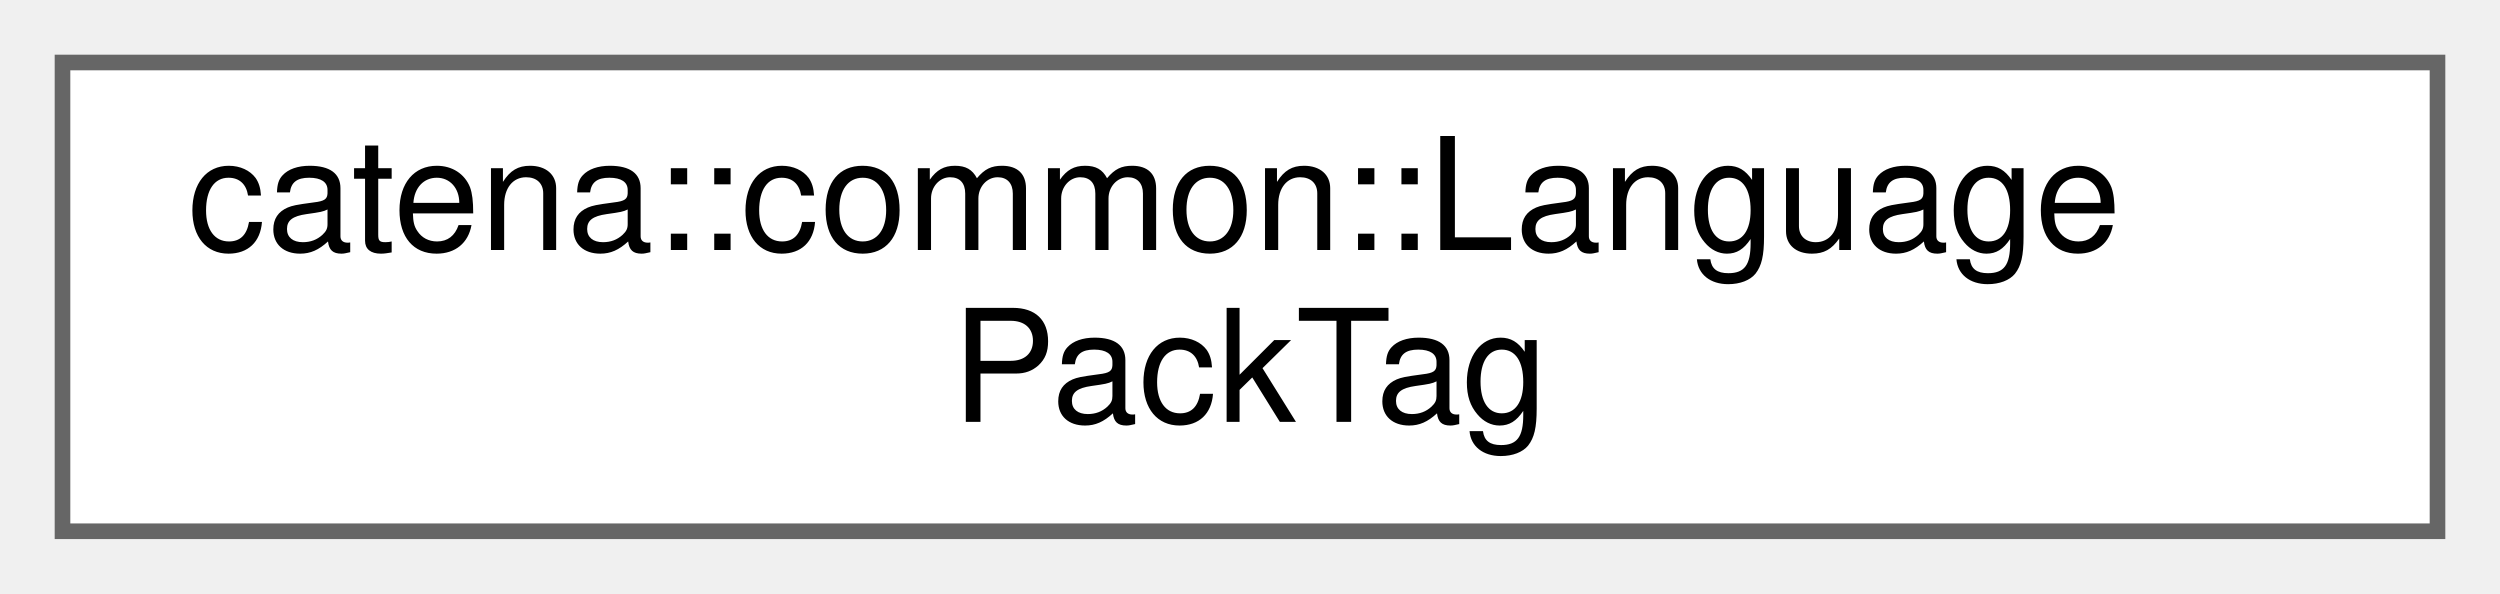
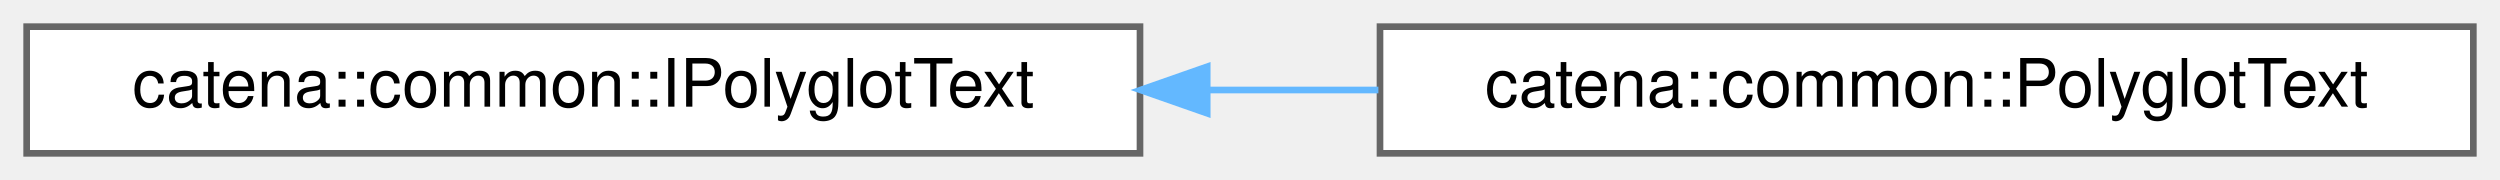
- <svg xmlns="http://www.w3.org/2000/svg" xmlns:xlink="http://www.w3.org/1999/xlink" width="160pt" height="38pt" viewBox="0.00 0.00 160.00 38.00">
-   <g id="graph0" class="graph" transform="scale(1 1) rotate(0) translate(4 34)">
+ <svg xmlns="http://www.w3.org/2000/svg" xmlns:xlink="http://www.w3.org/1999/xlink" width="375pt" height="27pt" viewBox="0.00 0.00 375.00 27.00">
+   <g id="graph0" class="graph" transform="scale(1 1) rotate(0) translate(4 23)">
    <g id="Node000000" class="node">
      <g id="a_Node000000">
-         <a xlink:href="structcatena_1_1common_1_1LanguagePackTag.html" target="_top" xlink:title="Alias for ILanguagePack used to improve readability.">
-           <polygon fill="white" stroke="#666666" points="152,-30 0,-30 0,0 152,0 152,-30" />
-           <text text-anchor="start" x="8" y="-18" font-family="Helvetica,sans-Serif" font-size="10.00">catena::common::Language</text>
-           <text text-anchor="middle" x="76" y="-7" font-family="Helvetica,sans-Serif" font-size="10.00">PackTag</text>
+         <a xlink:href="classcatena_1_1common_1_1IPolyglotText.html" target="_top" xlink:title="Interface for managing multilingual text with support for serialization to protocol buffers.">
+           <polygon fill="white" stroke="#666666" points="167,-19 0,-19 0,0 167,0 167,-19" />
+           <text text-anchor="middle" x="83.5" y="-7" font-family="Helvetica,sans-Serif" font-size="10.00">catena::common::IPolyglotText</text>
+         </a>
+       </g>
+     </g>
+     <g id="Node000001" class="node">
+       <g id="a_Node000001">
+         <a xlink:href="classcatena_1_1common_1_1PolyglotText.html" target="_top" xlink:title="Implementation of multilingual text handling with serialization support.">
+           <polygon fill="white" stroke="#666666" points="367,-19 203,-19 203,0 367,0 367,-19" />
+           <text text-anchor="middle" x="285" y="-7" font-family="Helvetica,sans-Serif" font-size="10.00">catena::common::PolyglotText</text>
+         </a>
+       </g>
+     </g>
+     <g id="edge15_Node000000_Node000001" class="edge">
+       <g id="a_edge15_Node000000_Node000001">
+         <a xlink:title=" ">
+           <path fill="none" stroke="#63b8ff" d="M177.1,-9.5C185.67,-9.5 194.31,-9.5 202.76,-9.5" />
+           <polygon fill="#63b8ff" stroke="#63b8ff" points="177.08,-6 167.08,-9.5 177.08,-13 177.08,-6" />
        </a>
      </g>
    </g>
  </g>
</svg>
